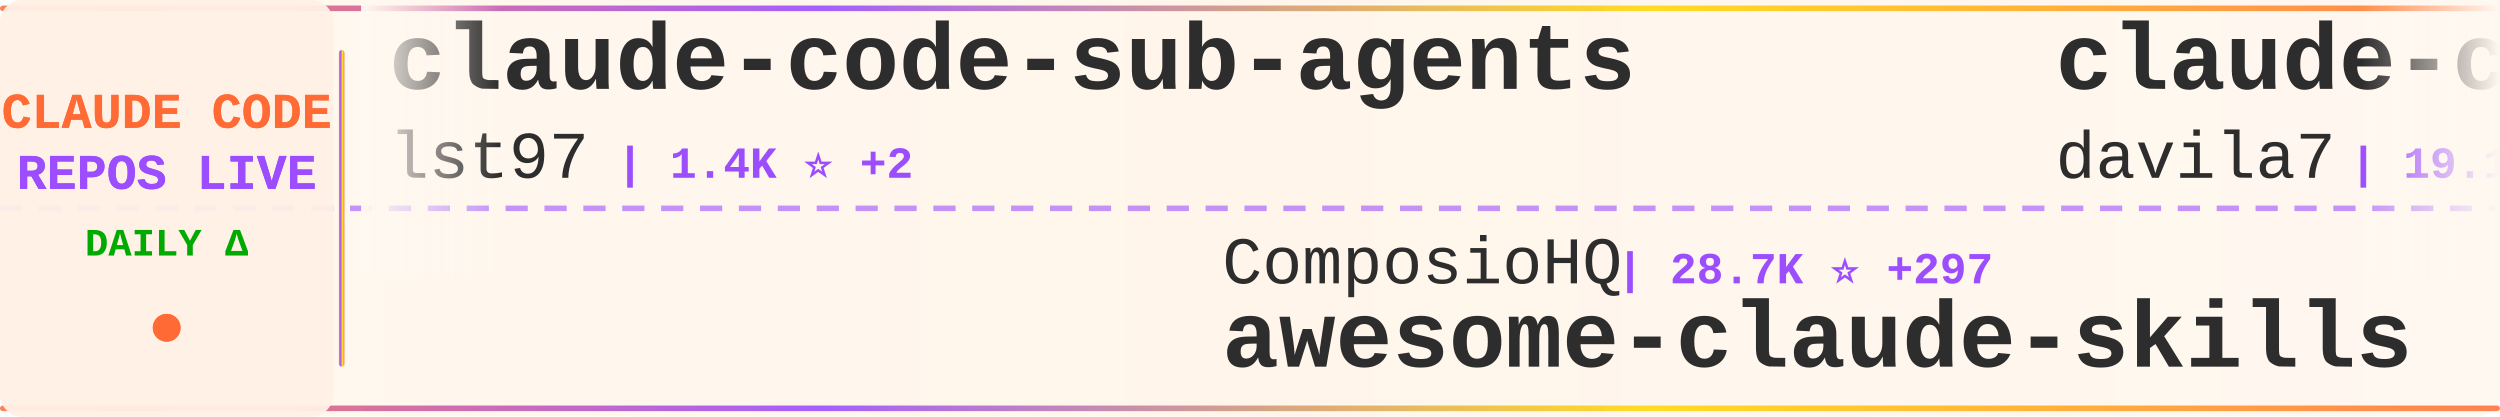
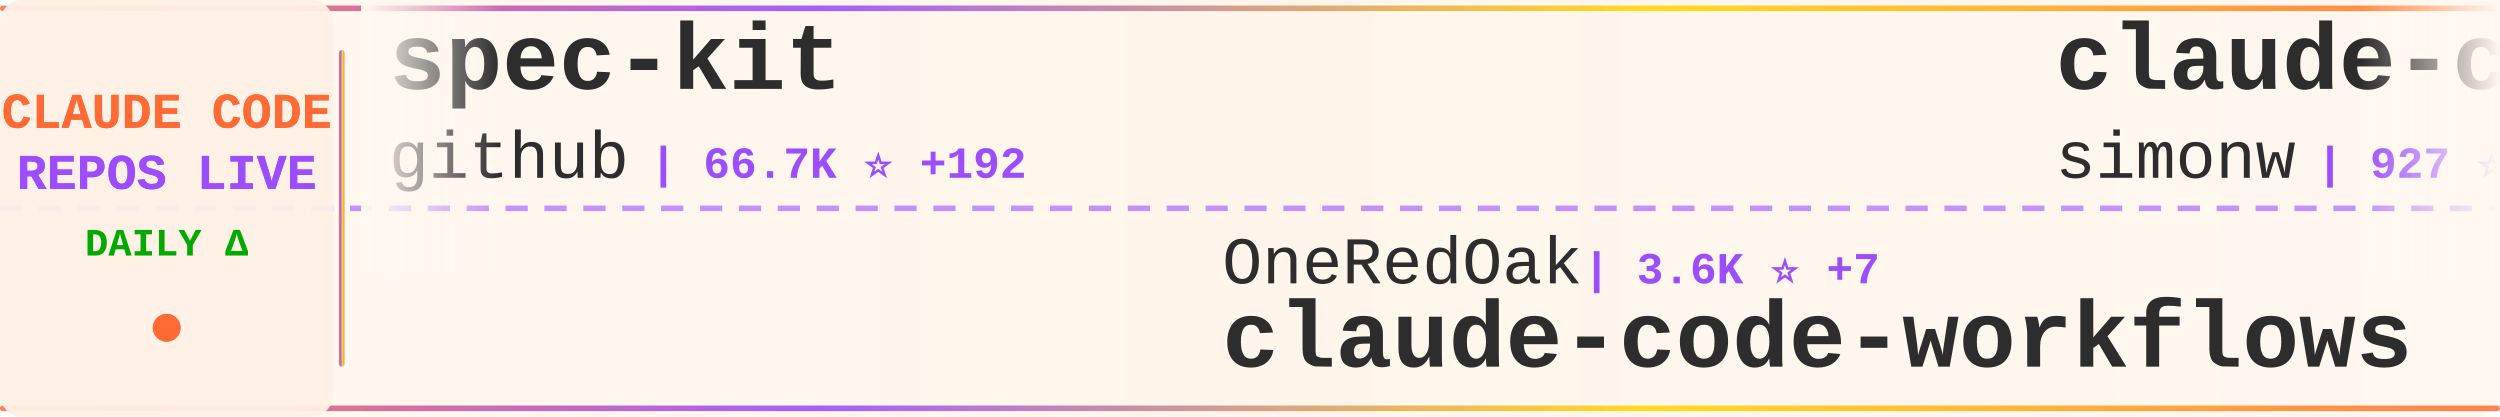
<svg xmlns="http://www.w3.org/2000/svg" width="900" height="150">
  <defs>
    <linearGradient id="tickerBg" x1="0%" y1="0%" x2="100%" y2="0%">
      <stop offset="0%" style="stop-color:#fff8f0;stop-opacity:0.98" />
      <stop offset="50%" style="stop-color:#fff5eb;stop-opacity:1" />
      <stop offset="100%" style="stop-color:#fff8f0;stop-opacity:0.98" />
    </linearGradient>
    <linearGradient id="borderGrad" x1="0%" y1="0%" x2="100%" y2="0%">
      <stop offset="0%" style="stop-color:#FF6B35;stop-opacity:0.85">
        <animate attributeName="stop-opacity" values="0.85;1;0.85" dur="2s" repeatCount="indefinite" />
      </stop>
      <stop offset="33%" style="stop-color:#9C4EFF;stop-opacity:0.9">
        <animate attributeName="stop-opacity" values="0.9;1;0.9" dur="2.2s" repeatCount="indefinite" />
      </stop>
      <stop offset="66%" style="stop-color:#FFD700;stop-opacity:0.85">
        <animate attributeName="stop-opacity" values="0.85;1;0.85" dur="1.8s" repeatCount="indefinite" />
      </stop>
      <stop offset="100%" style="stop-color:#FF6B35;stop-opacity:0.85">
        <animate attributeName="stop-opacity" values="0.85;1;0.85" dur="2s" repeatCount="indefinite" />
      </stop>
    </linearGradient>
    <filter id="textGlow">
      <feGaussianBlur stdDeviation="0.15" result="coloredBlur" />
      <feMerge>
        <feMergeNode in="coloredBlur" />
        <feMergeNode in="SourceGraphic" />
      </feMerge>
    </filter>
    <filter id="metricGlow">
      <feGaussianBlur stdDeviation="0.2" result="coloredBlur" />
      <feMerge>
        <feMergeNode in="coloredBlur" />
        <feMergeNode in="SourceGraphic" />
      </feMerge>
    </filter>
    <linearGradient id="leftFade" x1="0%" y1="0%" x2="100%" y2="0%">
      <stop offset="0%" style="stop-color:#fff8f0;stop-opacity:1" />
      <stop offset="100%" style="stop-color:#fff8f0;stop-opacity:0" />
    </linearGradient>
    <linearGradient id="rightFade" x1="0%" y1="0%" x2="100%" y2="0%">
      <stop offset="0%" style="stop-color:#fff8f0;stop-opacity:0" />
      <stop offset="100%" style="stop-color:#fff8f0;stop-opacity:1" />
    </linearGradient>
  </defs>
  <rect width="900" height="150" fill="url(#tickerBg)" rx="8" />
  <rect x="0" y="2" width="900" height="2" fill="url(#borderGrad)" rx="1" />
  <rect x="0" y="146" width="900" height="2" fill="url(#borderGrad)" rx="1" />
  <line x1="0" y1="75" x2="900" y2="75" stroke="#9C4EFF" stroke-width="2" stroke-dasharray="8 6" opacity="0.6" />
  <rect x="0" y="0" width="120" height="150" fill="#fff0e6" opacity="0.95" rx="8" />
  <text x="60" y="46" font-family="'Courier New', monospace" font-size="18" font-weight="bold" fill="#FF6B35" text-anchor="middle" filter="url(#textGlow)">
    CLAUDE CODE
  </text>
  <text x="60" y="68" font-family="'Courier New', monospace" font-size="18" font-weight="bold" fill="#9C4EFF" text-anchor="middle" filter="url(#textGlow)">
    REPOS LIVE
  </text>
  <text x="60" y="92" font-family="'Courier New', monospace" font-size="14" font-weight="bold" fill="#00aa00" text-anchor="middle">
    DAILY Δ
  </text>
  <circle cx="60" cy="118" r="5" fill="#FF6B35" filter="url(#metricGlow)">
    <animate attributeName="r" values="4;6;4" dur="1.5s" repeatCount="indefinite" />
    <animate attributeName="opacity" values="0.6;1;0.6" dur="1.5s" repeatCount="indefinite" />
  </circle>
  <rect x="122" y="18" width="2" height="114" fill="url(#borderGrad)" rx="1" />
  <clipPath id="tickerClip">
    <rect x="130" y="0" width="770" height="150" />
  </clipPath>
  <g clip-path="url(#tickerClip)">
    <g id="tickerItems">
      <animateTransform attributeName="transform" attributeType="XML" type="translate" from="0 0" to="-3000 0" dur="54s" repeatCount="indefinite" />
      <g transform="translate(0, 0)">
-         <text x="140" y="32" font-family="'Courier New', monospace" font-size="34" font-weight="bold" fill="#2d2d2d">claude-code-sub-agents</text>
-         <text x="140" y="64" font-family="'Courier New', monospace" font-size="24" font-weight="normal" fill="#2d2d2d" opacity="1.0">lst97</text>
-         <text x="222" y="64" font-family="'Courier New', monospace" font-size="16" font-weight="bold" fill="#9C4EFF"> | 1.4K ⭐ +2</text>
+         <text x="140" y="32" font-family="'Courier New', monospace" font-size="34" font-weight="bold" fill="#2d2d2d">spec-kit</text>
+         <text x="140" y="64" font-family="'Courier New', monospace" font-size="24" font-weight="normal" fill="#2d2d2d" opacity="1.0">github</text>
+         <text x="234" y="64" font-family="'Courier New', monospace" font-size="16" font-weight="bold" fill="#9C4EFF"> | 66.7K ⭐ +192</text>
      </g>
      <g transform="translate(300, 0)">
-         <text x="140" y="102" font-family="'Courier New', monospace" font-size="24" font-weight="normal" fill="#2d2d2d" opacity="1.0">ComposioHQ</text>
-         <text x="282" y="102" font-family="'Courier New', monospace" font-size="16" font-weight="bold" fill="#9C4EFF"> | 28.7K ⭐ +297</text>
-         <text x="140" y="132" font-family="'Courier New', monospace" font-size="34" font-weight="bold" fill="#2d2d2d">awesome-claude-skills</text>
+         <text x="140" y="102" font-family="'Courier New', monospace" font-size="24" font-weight="normal" fill="#2d2d2d" opacity="1.0">OneRedOak</text>
+         <text x="270" y="102" font-family="'Courier New', monospace" font-size="16" font-weight="bold" fill="#9C4EFF"> | 3.6K ⭐ +7</text>
+         <text x="140" y="132" font-family="'Courier New', monospace" font-size="34" font-weight="bold" fill="#2d2d2d">claude-code-workflows</text>
      </g>
      <g transform="translate(600, 0)">
-         <text x="140" y="32" font-family="'Courier New', monospace" font-size="34" font-weight="bold" fill="#2d2d2d">claude-code-templates</text>
-         <text x="140" y="64" font-family="'Courier New', monospace" font-size="24" font-weight="normal" fill="#2d2d2d" opacity="1.0">davila7</text>
-         <text x="246" y="64" font-family="'Courier New', monospace" font-size="16" font-weight="bold" fill="#9C4EFF"> | 19.1K ⭐ +74</text>
+         <text x="140" y="32" font-family="'Courier New', monospace" font-size="34" font-weight="bold" fill="#2d2d2d">claude-code-transcripts</text>
+         <text x="140" y="64" font-family="'Courier New', monospace" font-size="24" font-weight="normal" fill="#2d2d2d" opacity="1.0">simonw</text>
+         <text x="234" y="64" font-family="'Courier New', monospace" font-size="16" font-weight="bold" fill="#9C4EFF"> | 927 ⭐ +8</text>
      </g>
      <g transform="translate(900, 0)">
-         <text x="140" y="102" font-family="'Courier New', monospace" font-size="24" font-weight="normal" fill="#2d2d2d" opacity="1.0">anthropics</text>
-         <text x="282" y="102" font-family="'Courier New', monospace" font-size="16" font-weight="bold" fill="#9C4EFF"> | 5.4K ⭐ +10</text>
-         <text x="140" y="132" font-family="'Courier New', monospace" font-size="34" font-weight="bold" fill="#2d2d2d">claude-code-action</text>
+         <text x="140" y="102" font-family="'Courier New', monospace" font-size="24" font-weight="normal" fill="#2d2d2d" opacity="1.0">21st-dev</text>
+         <text x="258" y="102" font-family="'Courier New', monospace" font-size="16" font-weight="bold" fill="#9C4EFF"> | 4.7K ⭐ +26</text>
+         <text x="140" y="132" font-family="'Courier New', monospace" font-size="34" font-weight="bold" fill="#2d2d2d">1code</text>
      </g>
      <g transform="translate(1200, 0)">
-         <text x="140" y="32" font-family="'Courier New', monospace" font-size="34" font-weight="bold" fill="#2d2d2d">Claude-Code-Development-...</text>
-         <text x="140" y="64" font-family="'Courier New', monospace" font-size="24" font-weight="normal" fill="#2d2d2d" opacity="1.0">peterkrueck</text>
-         <text x="294" y="64" font-family="'Courier New', monospace" font-size="16" font-weight="bold" fill="#9C4EFF"> | 1.3K ⭐</text>
+         <text x="140" y="32" font-family="'Courier New', monospace" font-size="34" font-weight="bold" fill="#2d2d2d">superpowers</text>
+         <text x="140" y="64" font-family="'Courier New', monospace" font-size="24" font-weight="normal" fill="#2d2d2d" opacity="1.0">obra</text>
+         <text x="210" y="64" font-family="'Courier New', monospace" font-size="16" font-weight="bold" fill="#9C4EFF"> | 41.4K ⭐ +583</text>
      </g>
      <g transform="translate(1500, 0)">
-         <text x="140" y="102" font-family="'Courier New', monospace" font-size="24" font-weight="normal" fill="#2d2d2d" opacity="1.0">EnzeD</text>
-         <text x="222" y="102" font-family="'Courier New', monospace" font-size="16" font-weight="bold" fill="#9C4EFF"> | 3.8K ⭐ +11</text>
-         <text x="140" y="132" font-family="'Courier New', monospace" font-size="34" font-weight="bold" fill="#2d2d2d">vibe-coding</text>
+         <text x="140" y="102" font-family="'Courier New', monospace" font-size="24" font-weight="normal" fill="#2d2d2d" opacity="1.0">nishimoto265</text>
+         <text x="306" y="102" font-family="'Courier New', monospace" font-size="16" font-weight="bold" fill="#9C4EFF"> | 487 ⭐</text>
+         <text x="140" y="132" font-family="'Courier New', monospace" font-size="34" font-weight="bold" fill="#2d2d2d">Claude-Code-Communicatio...</text>
      </g>
      <g transform="translate(1800, 0)">
-         <text x="140" y="32" font-family="'Courier New', monospace" font-size="34" font-weight="bold" fill="#2d2d2d">learn-claude-code</text>
-         <text x="140" y="64" font-family="'Courier New', monospace" font-size="24" font-weight="normal" fill="#2d2d2d" opacity="1.0">shareAI-lab</text>
-         <text x="294" y="64" font-family="'Courier New', monospace" font-size="16" font-weight="bold" fill="#9C4EFF"> | 16.0K ⭐ +58</text>
+         <text x="140" y="32" font-family="'Courier New', monospace" font-size="34" font-weight="bold" fill="#2d2d2d">openskills</text>
+         <text x="140" y="64" font-family="'Courier New', monospace" font-size="24" font-weight="normal" fill="#2d2d2d" opacity="1.0">numman-ali</text>
+         <text x="282" y="64" font-family="'Courier New', monospace" font-size="16" font-weight="bold" fill="#9C4EFF"> | 7.6K ⭐ +58</text>
      </g>
      <g transform="translate(2100, 0)">
-         <text x="140" y="102" font-family="'Courier New', monospace" font-size="24" font-weight="normal" fill="#2d2d2d" opacity="1.0">opactorai</text>
-         <text x="270" y="102" font-family="'Courier New', monospace" font-size="16" font-weight="bold" fill="#9C4EFF"> | 3.7K ⭐ +3</text>
-         <text x="140" y="132" font-family="'Courier New', monospace" font-size="34" font-weight="bold" fill="#2d2d2d">Claudable</text>
+         <text x="140" y="102" font-family="'Courier New', monospace" font-size="24" font-weight="normal" fill="#2d2d2d" opacity="1.0">lst97</text>
+         <text x="222" y="102" font-family="'Courier New', monospace" font-size="16" font-weight="bold" fill="#9C4EFF"> | 1.4K ⭐ +2</text>
+         <text x="140" y="132" font-family="'Courier New', monospace" font-size="34" font-weight="bold" fill="#2d2d2d">claude-code-sub-agents</text>
      </g>
      <g transform="translate(2400, 0)">
-         <text x="140" y="32" font-family="'Courier New', monospace" font-size="34" font-weight="bold" fill="#2d2d2d">claude-code-pm-course</text>
-         <text x="140" y="64" font-family="'Courier New', monospace" font-size="24" font-weight="normal" fill="#2d2d2d" opacity="1.0">carlvellotti</text>
-         <text x="306" y="64" font-family="'Courier New', monospace" font-size="16" font-weight="bold" fill="#9C4EFF"> | 410 ⭐</text>
+         <text x="140" y="32" font-family="'Courier New', monospace" font-size="34" font-weight="bold" fill="#2d2d2d">antigravity-awesome-skil...</text>
+         <text x="140" y="64" font-family="'Courier New', monospace" font-size="24" font-weight="normal" fill="#2d2d2d" opacity="1.0">sickn33</text>
+         <text x="246" y="64" font-family="'Courier New', monospace" font-size="16" font-weight="bold" fill="#9C4EFF"> | 6.0K ⭐ +276</text>
      </g>
      <g transform="translate(2700, 0)">
-         <text x="140" y="102" font-family="'Courier New', monospace" font-size="24" font-weight="normal" fill="#2d2d2d" opacity="1.0">rizethereum</text>
-         <text x="294" y="102" font-family="'Courier New', monospace" font-size="16" font-weight="bold" fill="#9C4EFF"> | 1.7K ⭐</text>
-         <text x="140" y="132" font-family="'Courier New', monospace" font-size="34" font-weight="bold" fill="#2d2d2d">claude-code-requirements...</text>
+         <text x="140" y="102" font-family="'Courier New', monospace" font-size="24" font-weight="normal" fill="#2d2d2d" opacity="1.0">https-deeplearning-ai</text>
+         <text x="414" y="102" font-family="'Courier New', monospace" font-size="16" font-weight="bold" fill="#9C4EFF"> | 390 ⭐ +4</text>
+         <text x="140" y="132" font-family="'Courier New', monospace" font-size="34" font-weight="bold" fill="#2d2d2d">sc-claude-code-files</text>
      </g>
      <g transform="translate(3000, 0)">
-         <text x="140" y="32" font-family="'Courier New', monospace" font-size="34" font-weight="bold" fill="#2d2d2d">claude-code-sub-agents</text>
-         <text x="140" y="64" font-family="'Courier New', monospace" font-size="24" font-weight="normal" fill="#2d2d2d" opacity="1.0">lst97</text>
-         <text x="222" y="64" font-family="'Courier New', monospace" font-size="16" font-weight="bold" fill="#9C4EFF"> | 1.4K ⭐ +2</text>
+         <text x="140" y="32" font-family="'Courier New', monospace" font-size="34" font-weight="bold" fill="#2d2d2d">spec-kit</text>
+         <text x="140" y="64" font-family="'Courier New', monospace" font-size="24" font-weight="normal" fill="#2d2d2d" opacity="1.0">github</text>
+         <text x="234" y="64" font-family="'Courier New', monospace" font-size="16" font-weight="bold" fill="#9C4EFF"> | 66.7K ⭐ +192</text>
      </g>
      <g transform="translate(3300, 0)">
-         <text x="140" y="102" font-family="'Courier New', monospace" font-size="24" font-weight="normal" fill="#2d2d2d" opacity="1.0">ComposioHQ</text>
-         <text x="282" y="102" font-family="'Courier New', monospace" font-size="16" font-weight="bold" fill="#9C4EFF"> | 28.7K ⭐ +297</text>
-         <text x="140" y="132" font-family="'Courier New', monospace" font-size="34" font-weight="bold" fill="#2d2d2d">awesome-claude-skills</text>
+         <text x="140" y="102" font-family="'Courier New', monospace" font-size="24" font-weight="normal" fill="#2d2d2d" opacity="1.0">OneRedOak</text>
+         <text x="270" y="102" font-family="'Courier New', monospace" font-size="16" font-weight="bold" fill="#9C4EFF"> | 3.6K ⭐ +7</text>
+         <text x="140" y="132" font-family="'Courier New', monospace" font-size="34" font-weight="bold" fill="#2d2d2d">claude-code-workflows</text>
      </g>
      <g transform="translate(3600, 0)">
-         <text x="140" y="32" font-family="'Courier New', monospace" font-size="34" font-weight="bold" fill="#2d2d2d">claude-code-templates</text>
-         <text x="140" y="64" font-family="'Courier New', monospace" font-size="24" font-weight="normal" fill="#2d2d2d" opacity="1.0">davila7</text>
-         <text x="246" y="64" font-family="'Courier New', monospace" font-size="16" font-weight="bold" fill="#9C4EFF"> | 19.1K ⭐ +74</text>
+         <text x="140" y="32" font-family="'Courier New', monospace" font-size="34" font-weight="bold" fill="#2d2d2d">claude-code-transcripts</text>
+         <text x="140" y="64" font-family="'Courier New', monospace" font-size="24" font-weight="normal" fill="#2d2d2d" opacity="1.0">simonw</text>
+         <text x="234" y="64" font-family="'Courier New', monospace" font-size="16" font-weight="bold" fill="#9C4EFF"> | 927 ⭐ +8</text>
      </g>
      <g transform="translate(3900, 0)">
-         <text x="140" y="102" font-family="'Courier New', monospace" font-size="24" font-weight="normal" fill="#2d2d2d" opacity="1.0">anthropics</text>
-         <text x="282" y="102" font-family="'Courier New', monospace" font-size="16" font-weight="bold" fill="#9C4EFF"> | 5.4K ⭐ +10</text>
-         <text x="140" y="132" font-family="'Courier New', monospace" font-size="34" font-weight="bold" fill="#2d2d2d">claude-code-action</text>
+         <text x="140" y="102" font-family="'Courier New', monospace" font-size="24" font-weight="normal" fill="#2d2d2d" opacity="1.0">21st-dev</text>
+         <text x="258" y="102" font-family="'Courier New', monospace" font-size="16" font-weight="bold" fill="#9C4EFF"> | 4.7K ⭐ +26</text>
+         <text x="140" y="132" font-family="'Courier New', monospace" font-size="34" font-weight="bold" fill="#2d2d2d">1code</text>
      </g>
    </g>
  </g>
  <rect x="130" y="0" width="50" height="100" fill="url(#leftFade)" />
  <rect x="850" y="0" width="50" height="100" fill="url(#rightFade)" />
</svg>
